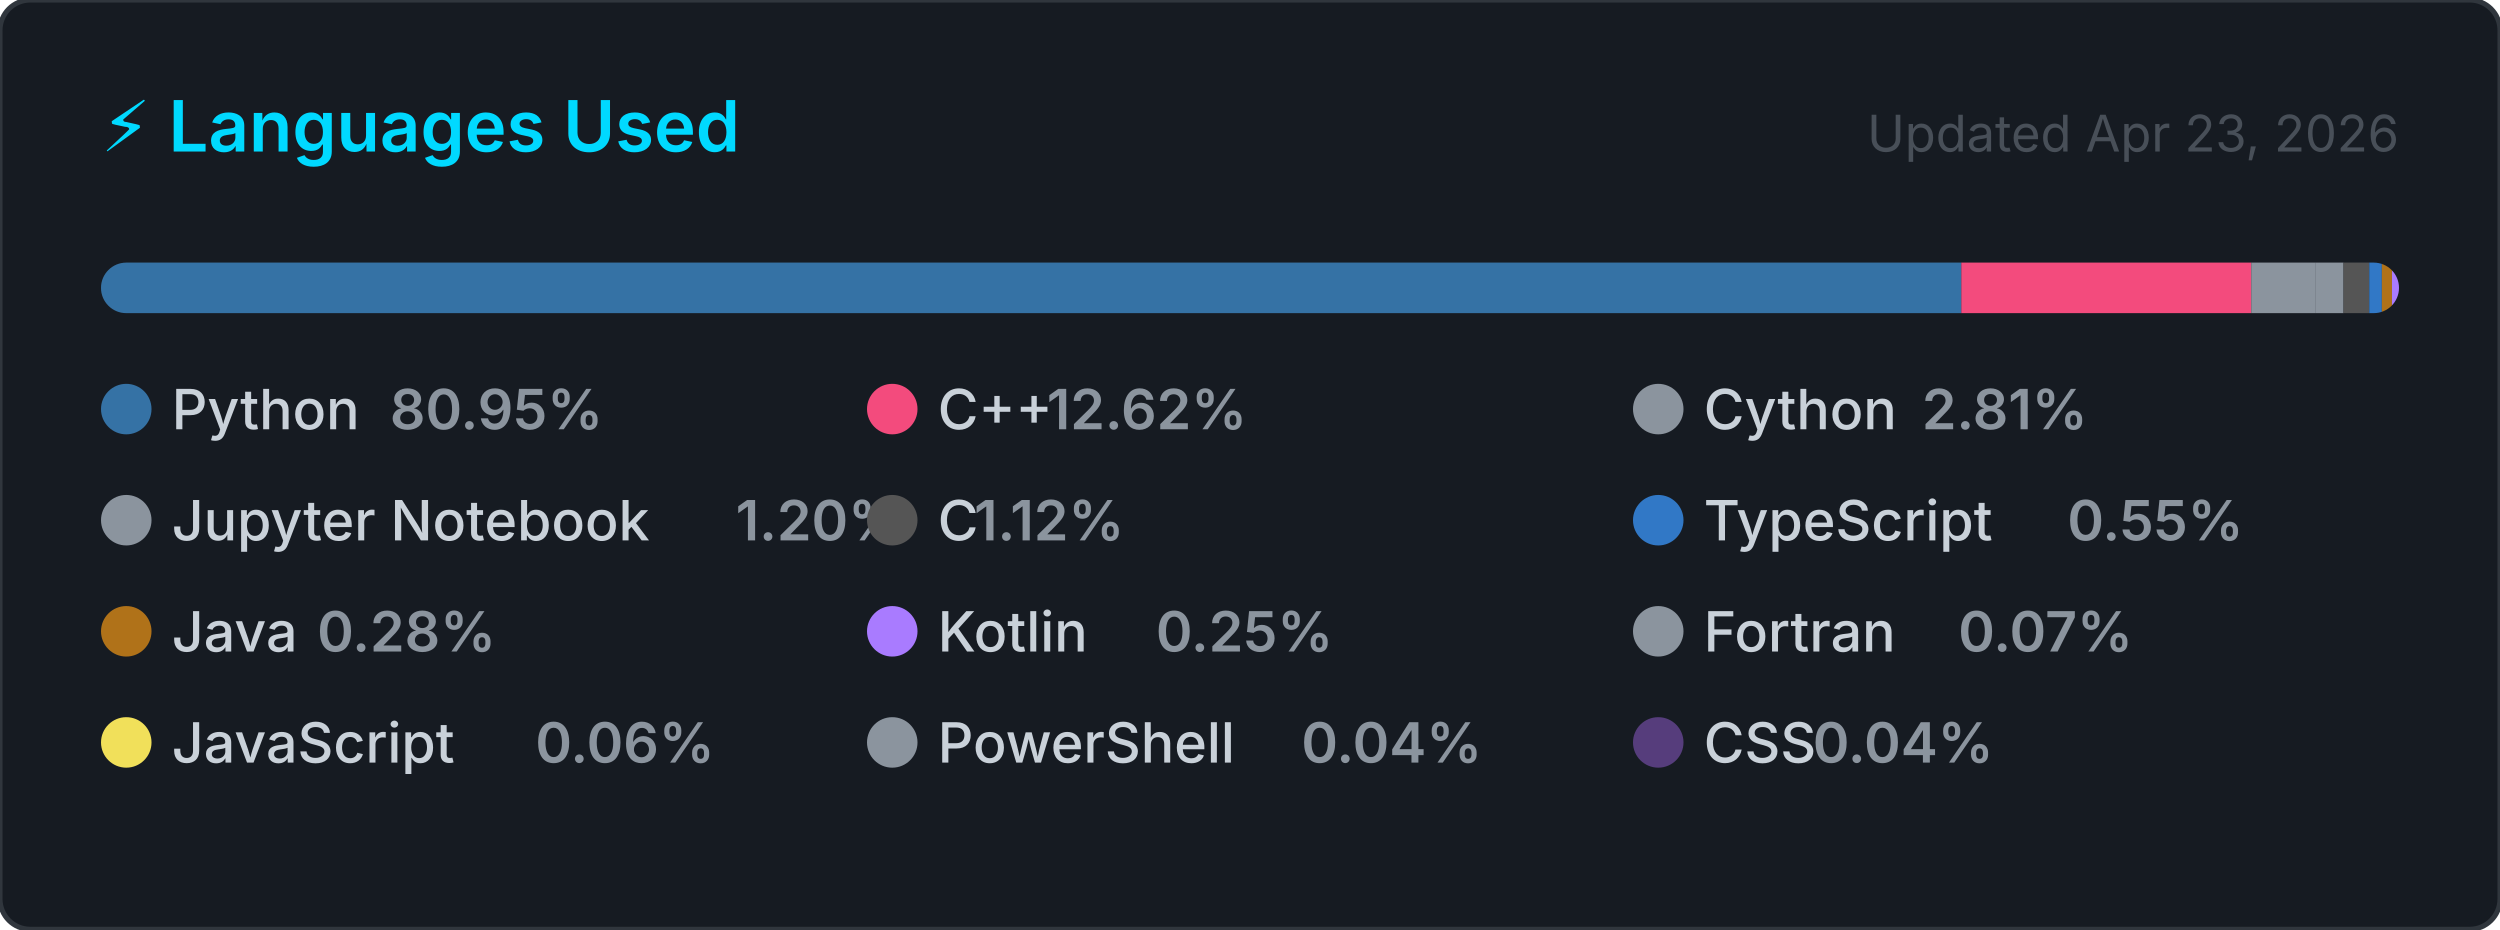
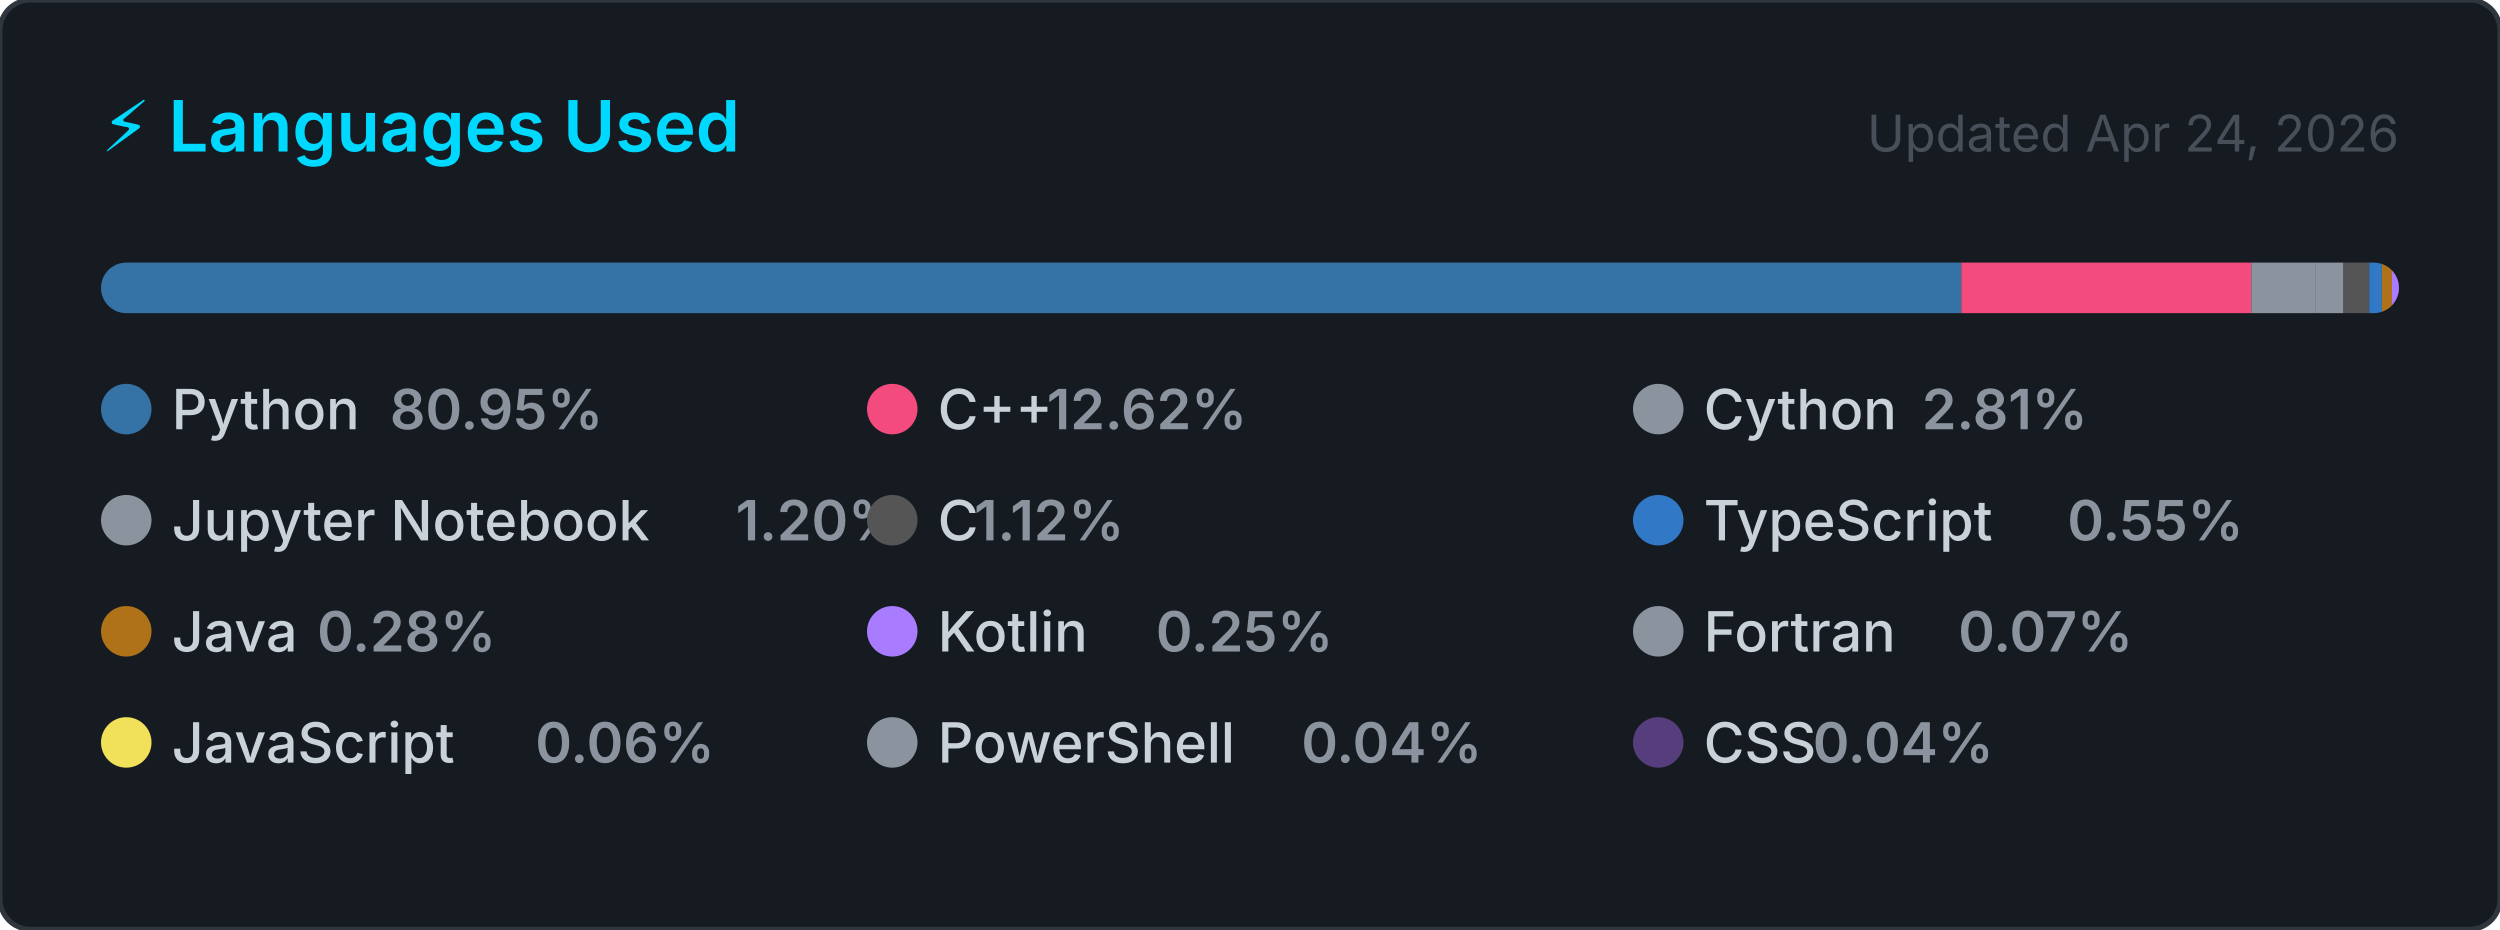
<svg xmlns="http://www.w3.org/2000/svg" width="495" height="184" viewBox="0 0 495 184" role="img" aria-label="Top programming languages for Claudia-Rocha-H">
  <style>
    .card      { fill: #161b22; stroke: #30363d; stroke-width: 1; }
    .title     { font: 600 14px -apple-system, BlinkMacSystemFont, 'Segoe UI', sans-serif; fill: #00D9FF; }
    .updated   { font: 400 10px -apple-system, BlinkMacSystemFont, 'Segoe UI', sans-serif; fill: #484f58; }
    .lang-name { font: 500 11px -apple-system, BlinkMacSystemFont, 'Segoe UI', sans-serif; fill: #c9d1d9; }
    .lang-pct  { font: 600 11px -apple-system, BlinkMacSystemFont, 'Segoe UI', sans-serif; fill: #8b949e; }
  </style>
  <defs>
    <clipPath id="bar-clip">
      <rect x="20" y="52" width="455" height="10" rx="5" />
    </clipPath>
  </defs>
  <rect width="495" height="184" rx="6" ry="6" class="card" />
  <text x="20" y="30" class="title">⚡ Languages Used</text>
-   <text x="475" y="30" class="updated" text-anchor="end">Updated Apr 23, 2026</text>
+   <text x="475" y="30" class="updated" text-anchor="end">Updated Apr 24, 2026</text>
  <rect x="20" y="52" width="455" height="10" rx="5" fill="#21262d" />
  <g clip-path="url(#bar-clip)">
    <rect x="20.00" y="52" width="368.34" height="10" fill="#3572A5" />
    <rect x="388.34" y="52" width="57.41" height="10" fill="#f34b7d" />
    <rect x="445.75" y="52" width="12.79" height="10" fill="#8b949e" />
    <rect x="458.54" y="52" width="5.47" height="10" fill="#8b949e" />
    <rect x="464.01" y="52" width="5.10" height="10" fill="#555555" />
    <rect x="469.11" y="52" width="2.50" height="10" fill="#3178c6" />
    <rect x="471.61" y="52" width="2.00" height="10" fill="#b07219" />
    <rect x="473.61" y="52" width="2.00" height="10" fill="#A97BFF" />
    <rect x="475.61" y="52" width="2.00" height="10" fill="#8b949e" />
    <rect x="477.61" y="52" width="2.00" height="10" fill="#f1e05a" />
    <rect x="479.61" y="52" width="2.00" height="10" fill="#8b949e" />
    <rect x="481.61" y="52" width="2.00" height="10" fill="#563d7c" />
  </g>
  <g transform="translate(20, 76)">
    <circle cx="5" cy="5" r="5" fill="#3572A5" />
    <text x="14" y="9" class="lang-name">Python</text>
    <text x="14" y="9" class="lang-pct" dx="43.2">80.95%</text>
  </g>
  <g transform="translate(171.6667, 76)">
    <circle cx="5" cy="5" r="5" fill="#f34b7d" />
    <text x="14" y="9" class="lang-name">C++</text>
    <text x="14" y="9" class="lang-pct" dx="21.6">12.62%</text>
  </g>
  <g transform="translate(323.3333, 76)">
    <circle cx="5" cy="5" r="5" fill="#8b949e" />
    <text x="14" y="9" class="lang-name">Cython</text>
    <text x="14" y="9" class="lang-pct" dx="43.2">2.81%</text>
  </g>
  <g transform="translate(20, 98)">
    <circle cx="5" cy="5" r="5" fill="#8b949e" />
    <text x="14" y="9" class="lang-name">Jupyter Notebook</text>
    <text x="14" y="9" class="lang-pct" dx="111.667">1.20%</text>
  </g>
  <g transform="translate(171.6667, 98)">
    <circle cx="5" cy="5" r="5" fill="#555555" />
    <text x="14" y="9" class="lang-name">C</text>
    <text x="14" y="9" class="lang-pct" dx="7.2">1.12%</text>
  </g>
  <g transform="translate(323.3333, 98)">
    <circle cx="5" cy="5" r="5" fill="#3178c6" />
    <text x="14" y="9" class="lang-name">TypeScript</text>
    <text x="14" y="9" class="lang-pct" dx="72">0.55%</text>
  </g>
  <g transform="translate(20, 120)">
    <circle cx="5" cy="5" r="5" fill="#b07219" />
    <text x="14" y="9" class="lang-name">Java</text>
    <text x="14" y="9" class="lang-pct" dx="28.8">0.28%</text>
  </g>
  <g transform="translate(171.6667, 120)">
    <circle cx="5" cy="5" r="5" fill="#A97BFF" />
    <text x="14" y="9" class="lang-name">Kotlin</text>
    <text x="14" y="9" class="lang-pct" dx="43.2">0.25%</text>
  </g>
  <g transform="translate(323.3333, 120)">
    <circle cx="5" cy="5" r="5" fill="#8b949e" />
    <text x="14" y="9" class="lang-name">Fortran</text>
    <text x="14" y="9" class="lang-pct" dx="50.4">0.07%</text>
  </g>
  <g transform="translate(20, 142)">
    <circle cx="5" cy="5" r="5" fill="#f1e05a" />
    <text x="14" y="9" class="lang-name">JavaScript</text>
    <text x="14" y="9" class="lang-pct" dx="72">0.06%</text>
  </g>
  <g transform="translate(171.6667, 142)">
    <circle cx="5" cy="5" r="5" fill="#8b949e" />
    <text x="14" y="9" class="lang-name">PowerShell</text>
    <text x="14" y="9" class="lang-pct" dx="72">0.04%</text>
  </g>
  <g transform="translate(323.3333, 142)">
    <circle cx="5" cy="5" r="5" fill="#563d7c" />
    <text x="14" y="9" class="lang-name">CSS</text>
    <text x="14" y="9" class="lang-pct" dx="21.6">0.04%</text>
  </g>
</svg>
